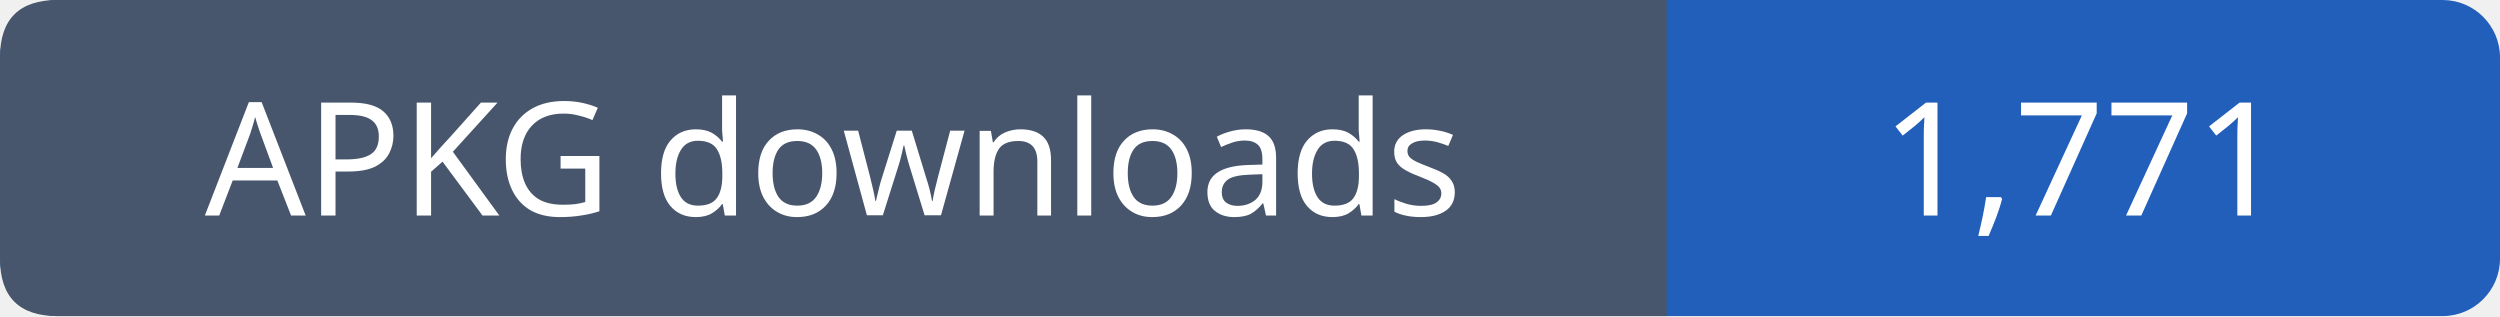
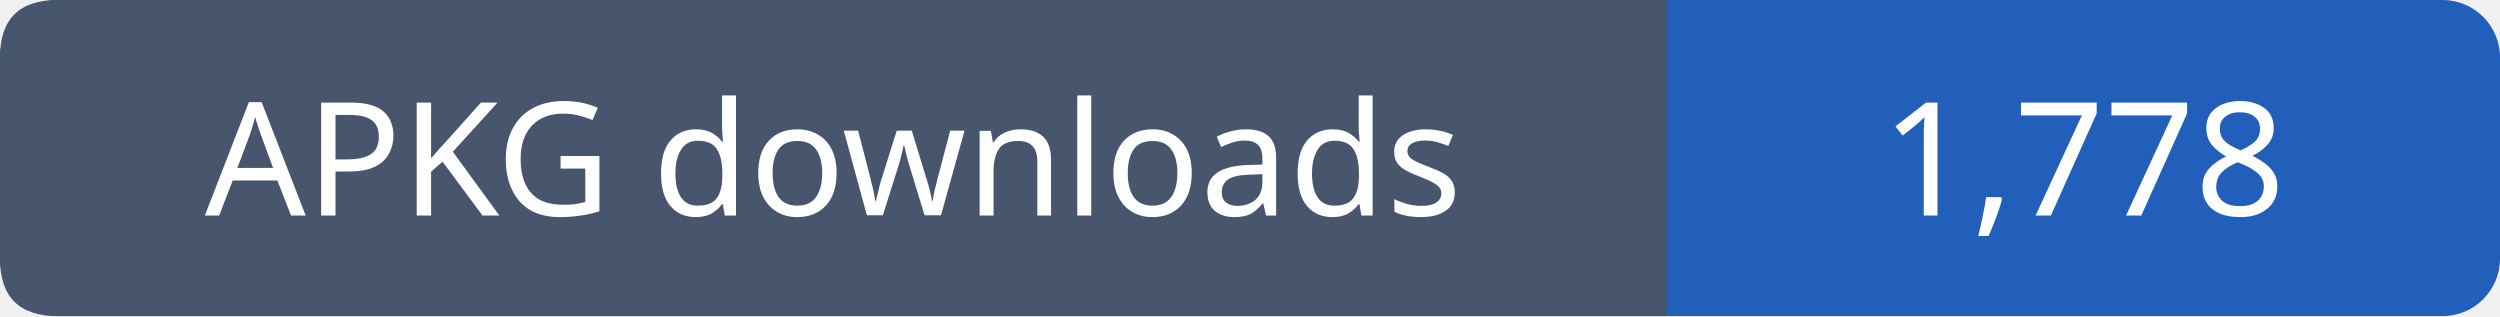
- <svg xmlns="http://www.w3.org/2000/svg" width="174" height="22" role="img" aria-label="APKG downloads: 1,771">
+ <svg xmlns="http://www.w3.org/2000/svg" width="174" height="22" role="img" aria-label="APKG downloads: 1,778">
  <rect width="174" height="22" rx="4" fill="#215fbb" />
  <path fill="#47566c" d="M4 0h112v22H4q-4 0-4-4V4q0-4 4-4" />
  <g font-family="Verdana,sans-serif" font-size="11" fill="white" text-anchor="middle">
    <text x="58.0" y="15">APKG downloads</text>
-     <text x="145.0" y="15">1,771</text>
+     <text x="145.0" y="15">1,778</text>
  </g>
</svg>
